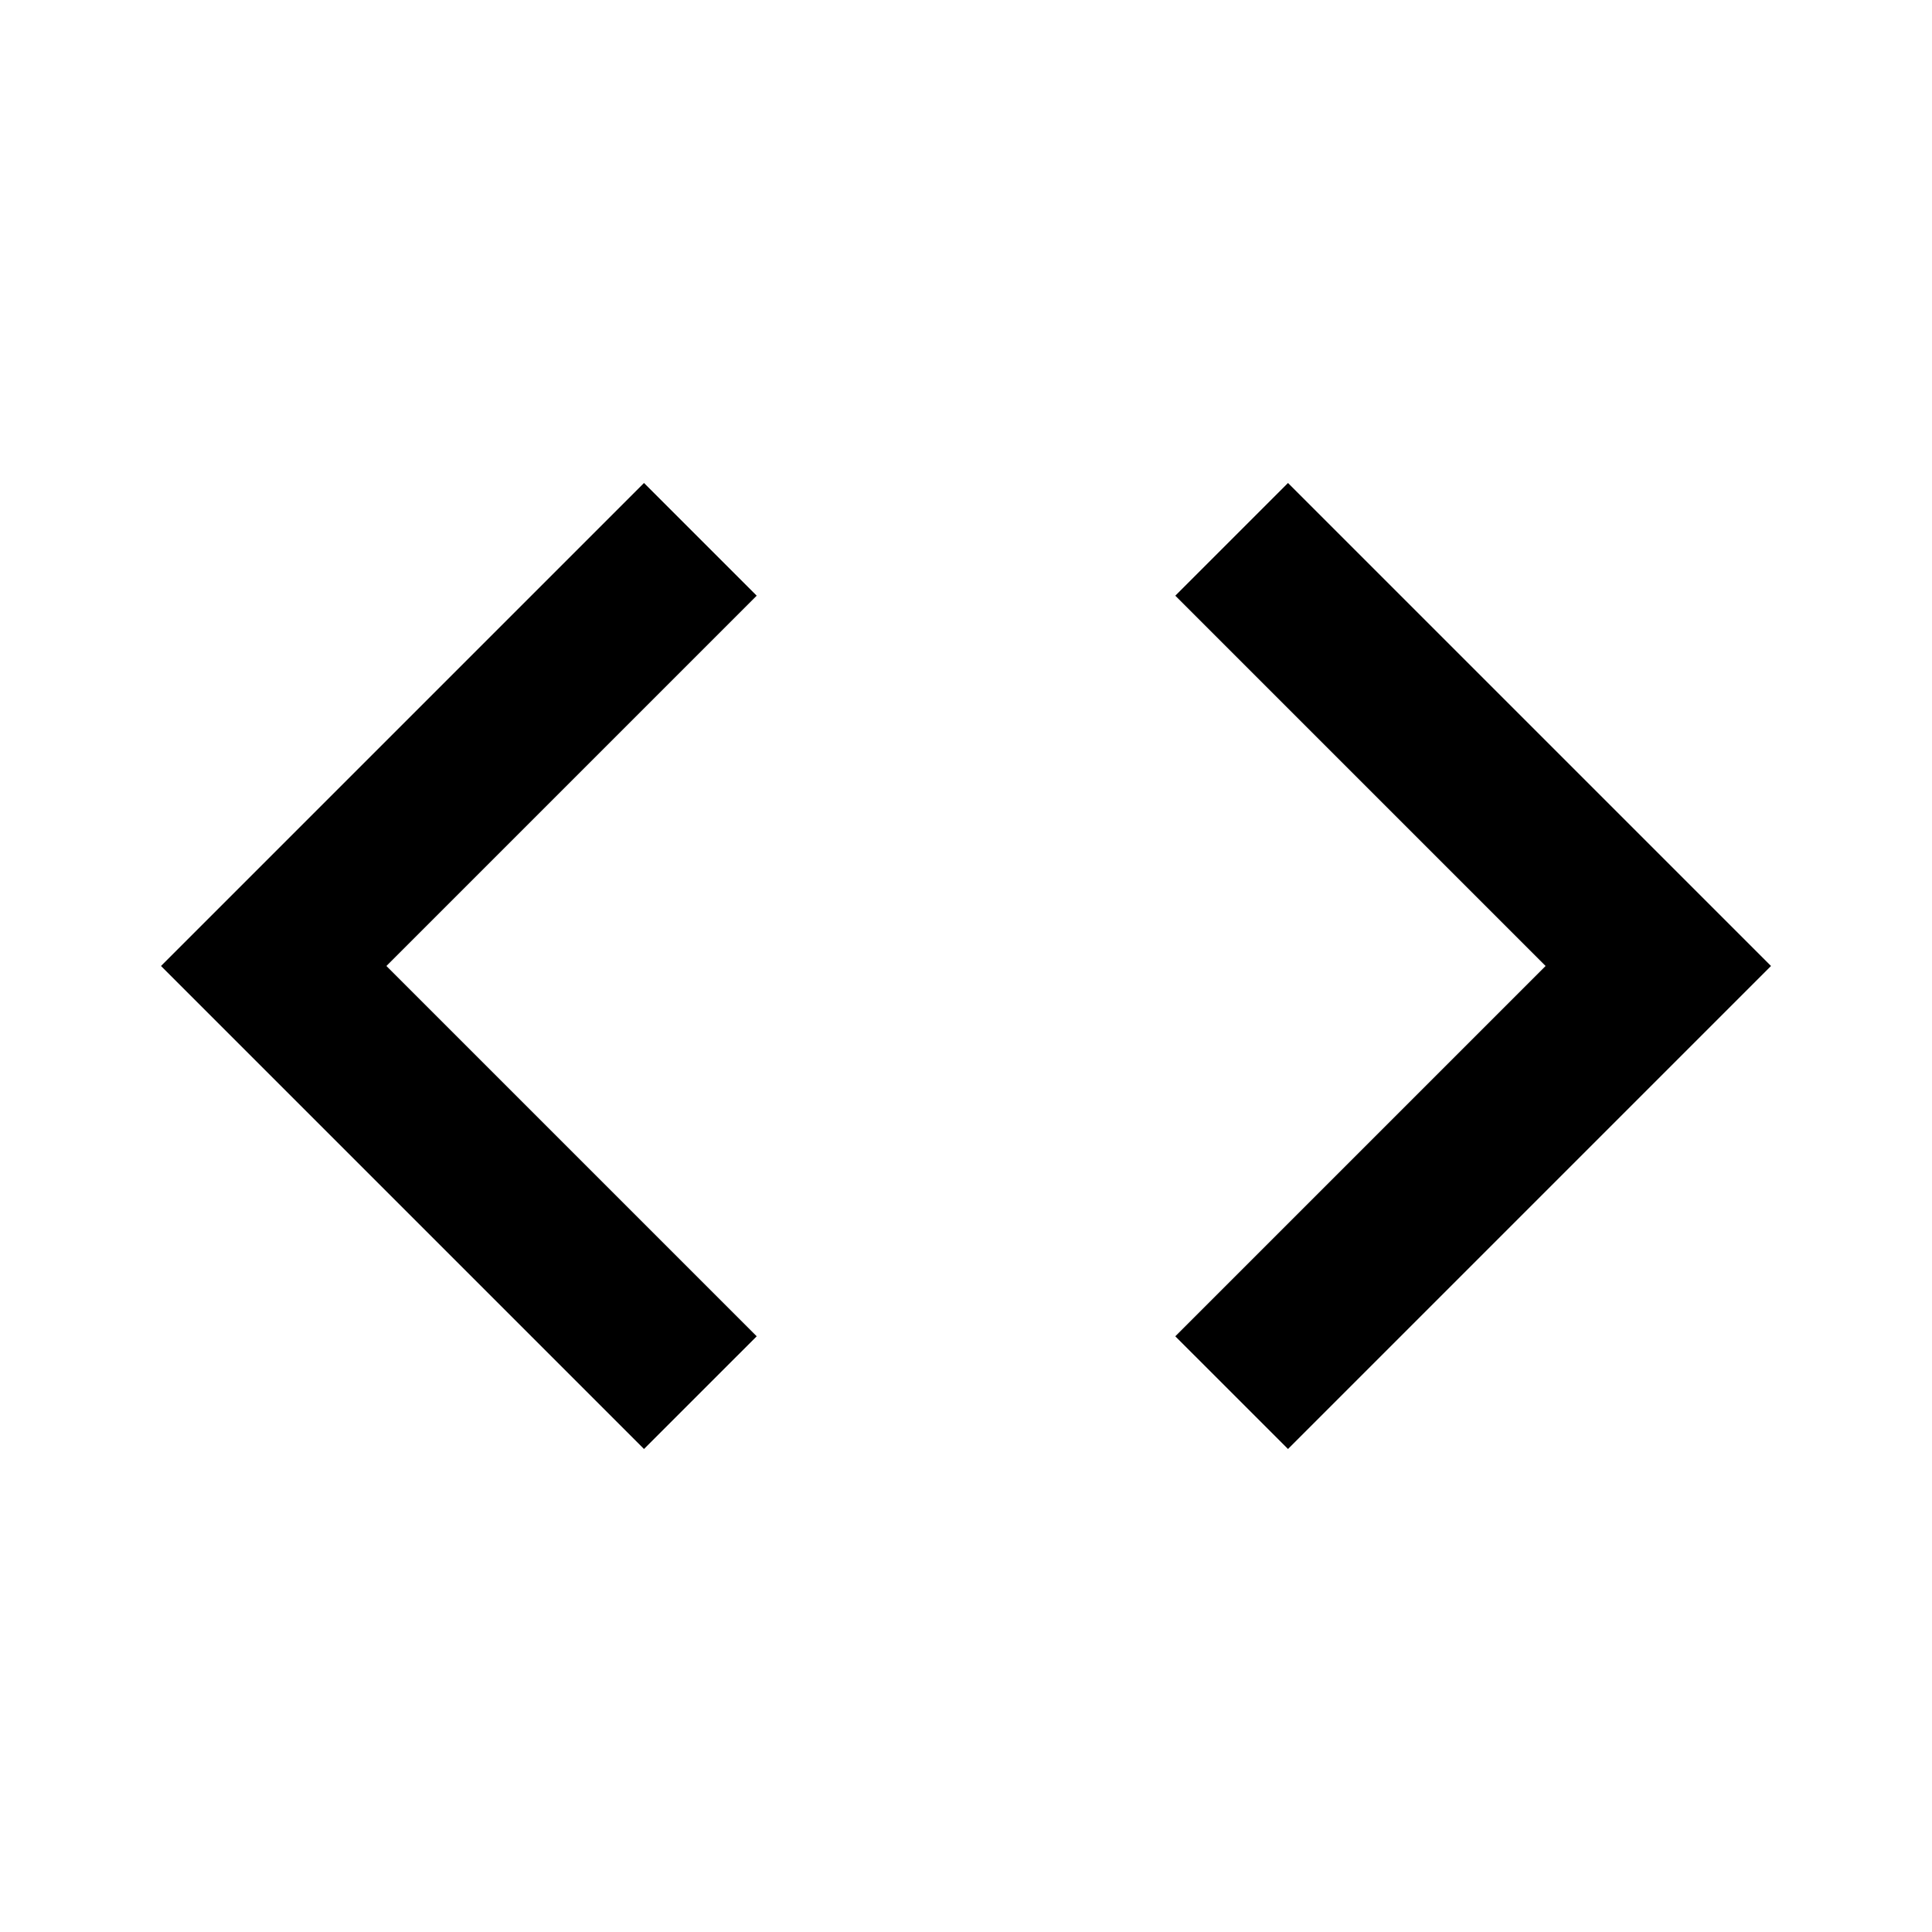
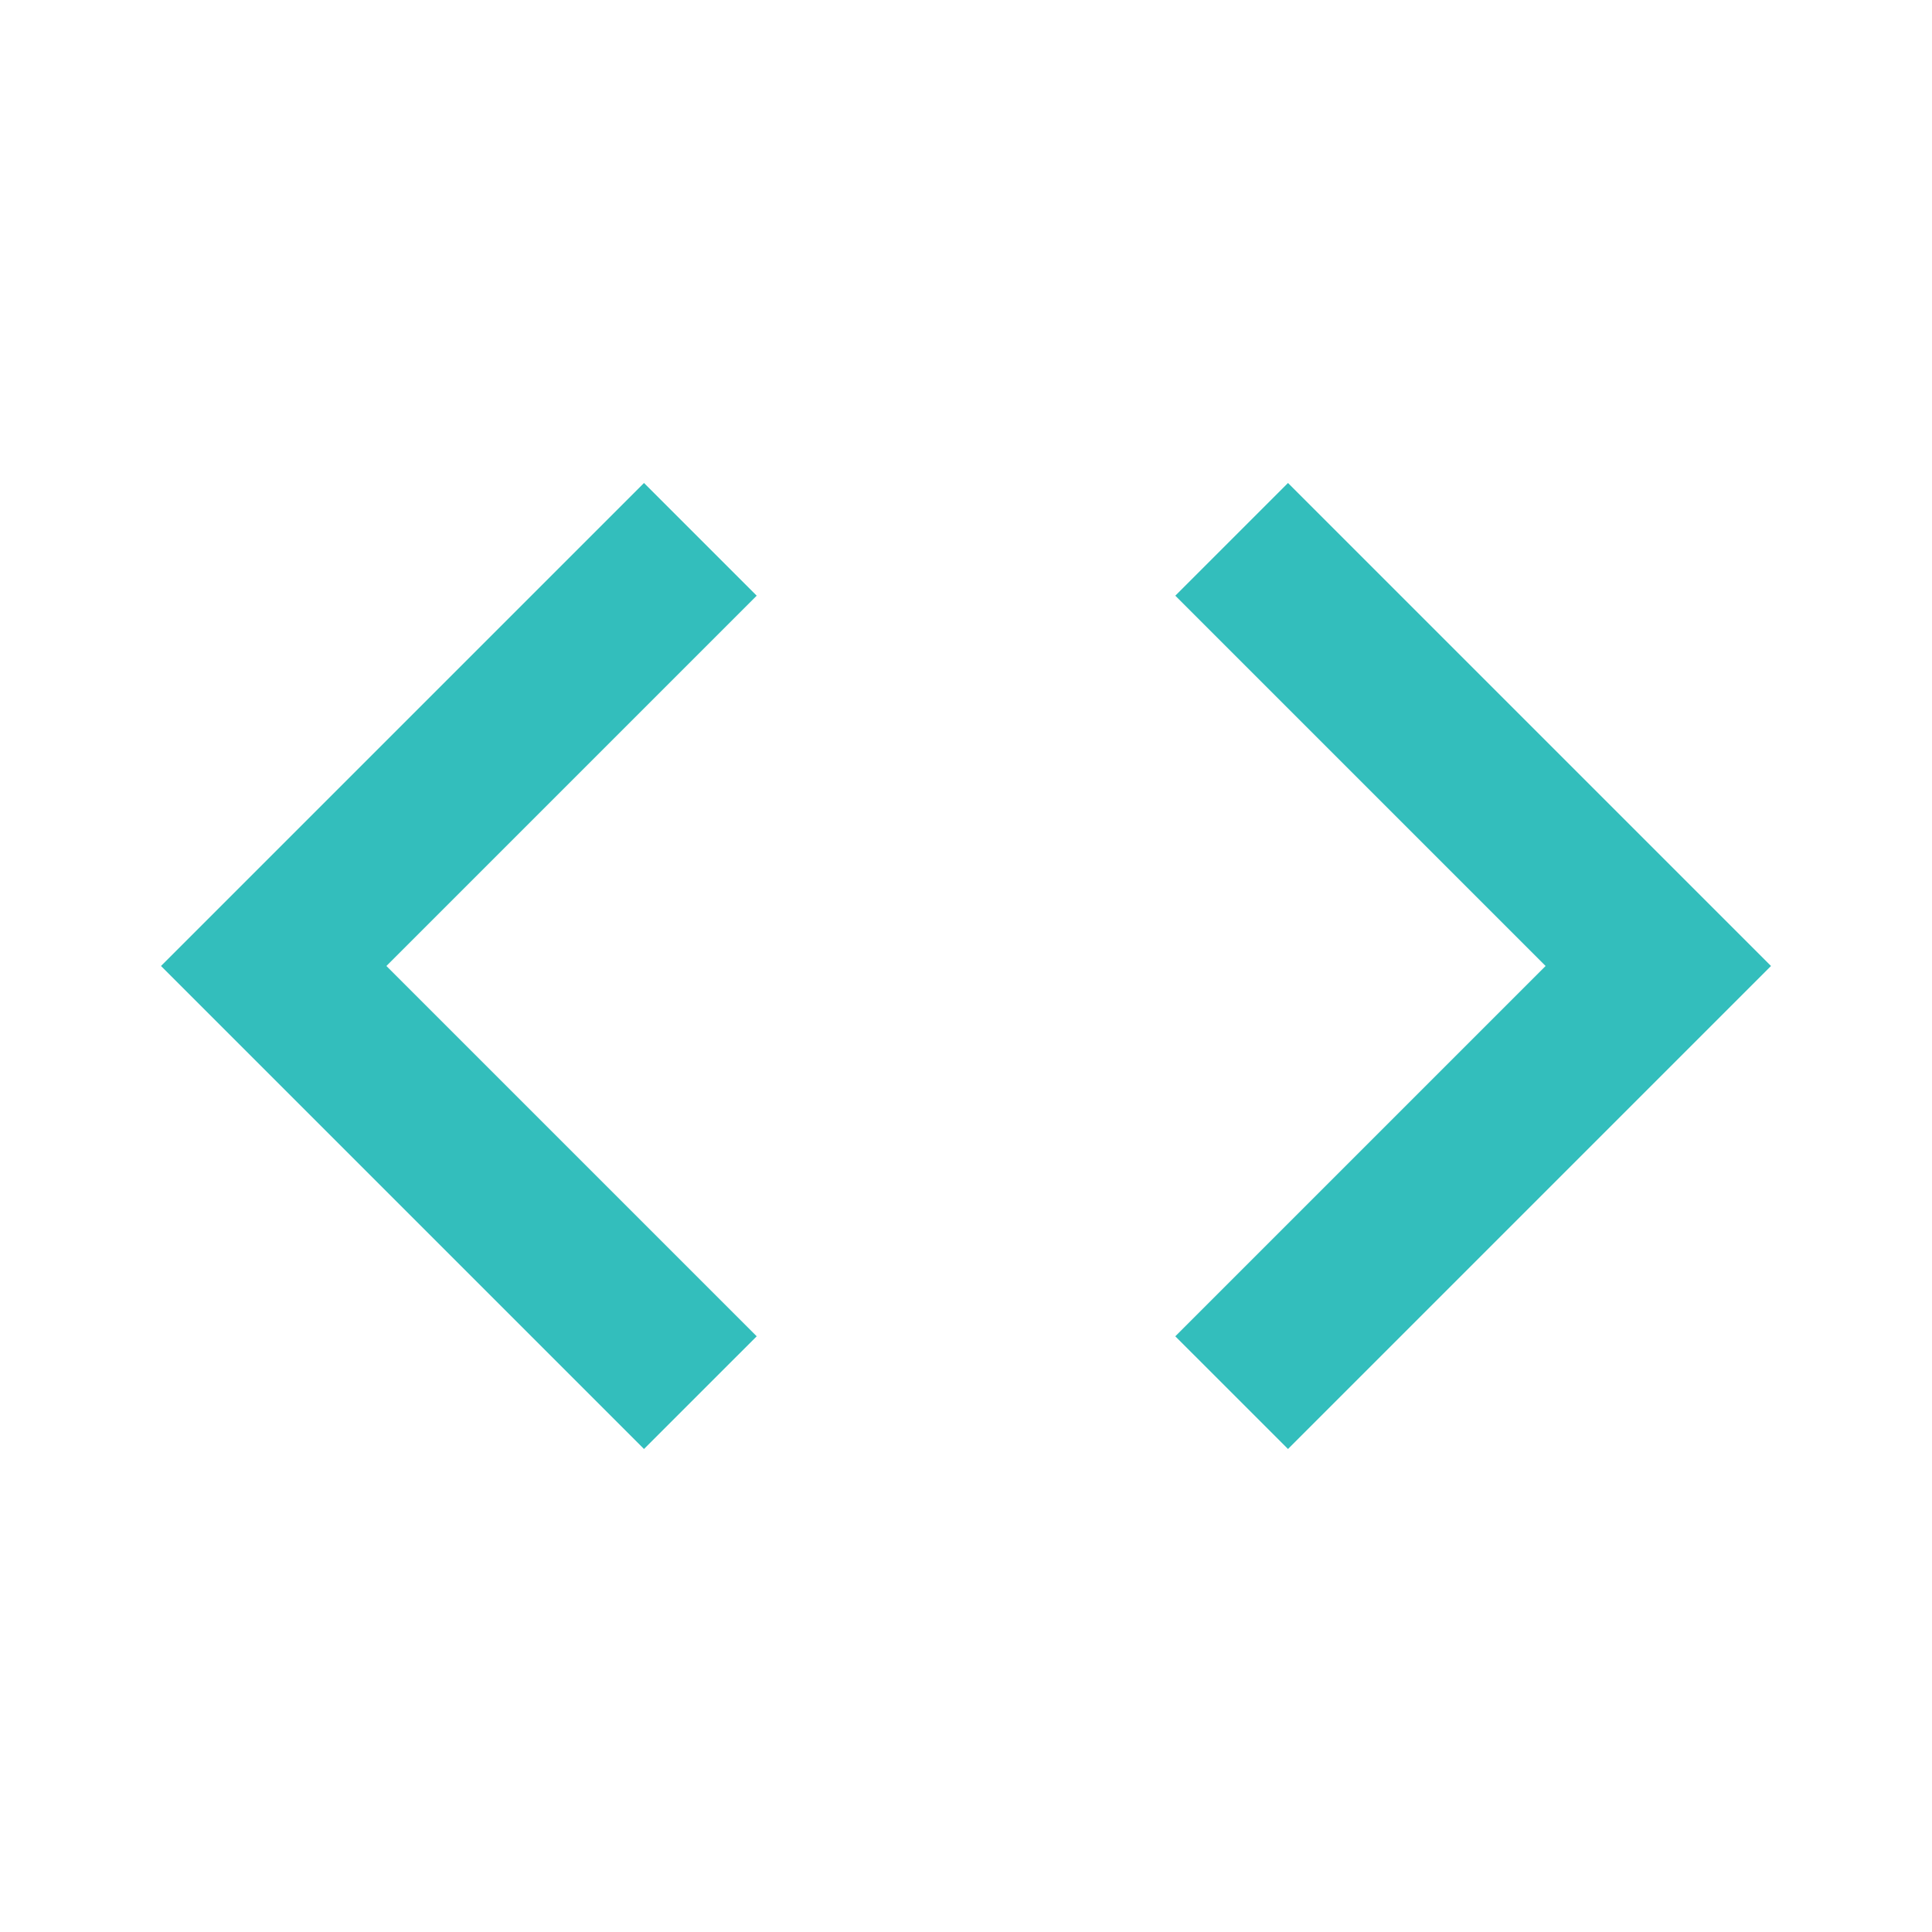
- <svg xmlns="http://www.w3.org/2000/svg" viewBox="0 0 24 24">
+ <svg xmlns="http://www.w3.org/2000/svg" fill="#33bebc" viewBox="0 0 24 24">
  <path d="M14.6,16.6L19.2,12L14.6,7.4L16,6L22,12L16,18L14.6,16.6M9.4,16.6L4.8,12L9.4,7.4L8,6L2,12L8,18L9.4,16.6Z" />
</svg>
